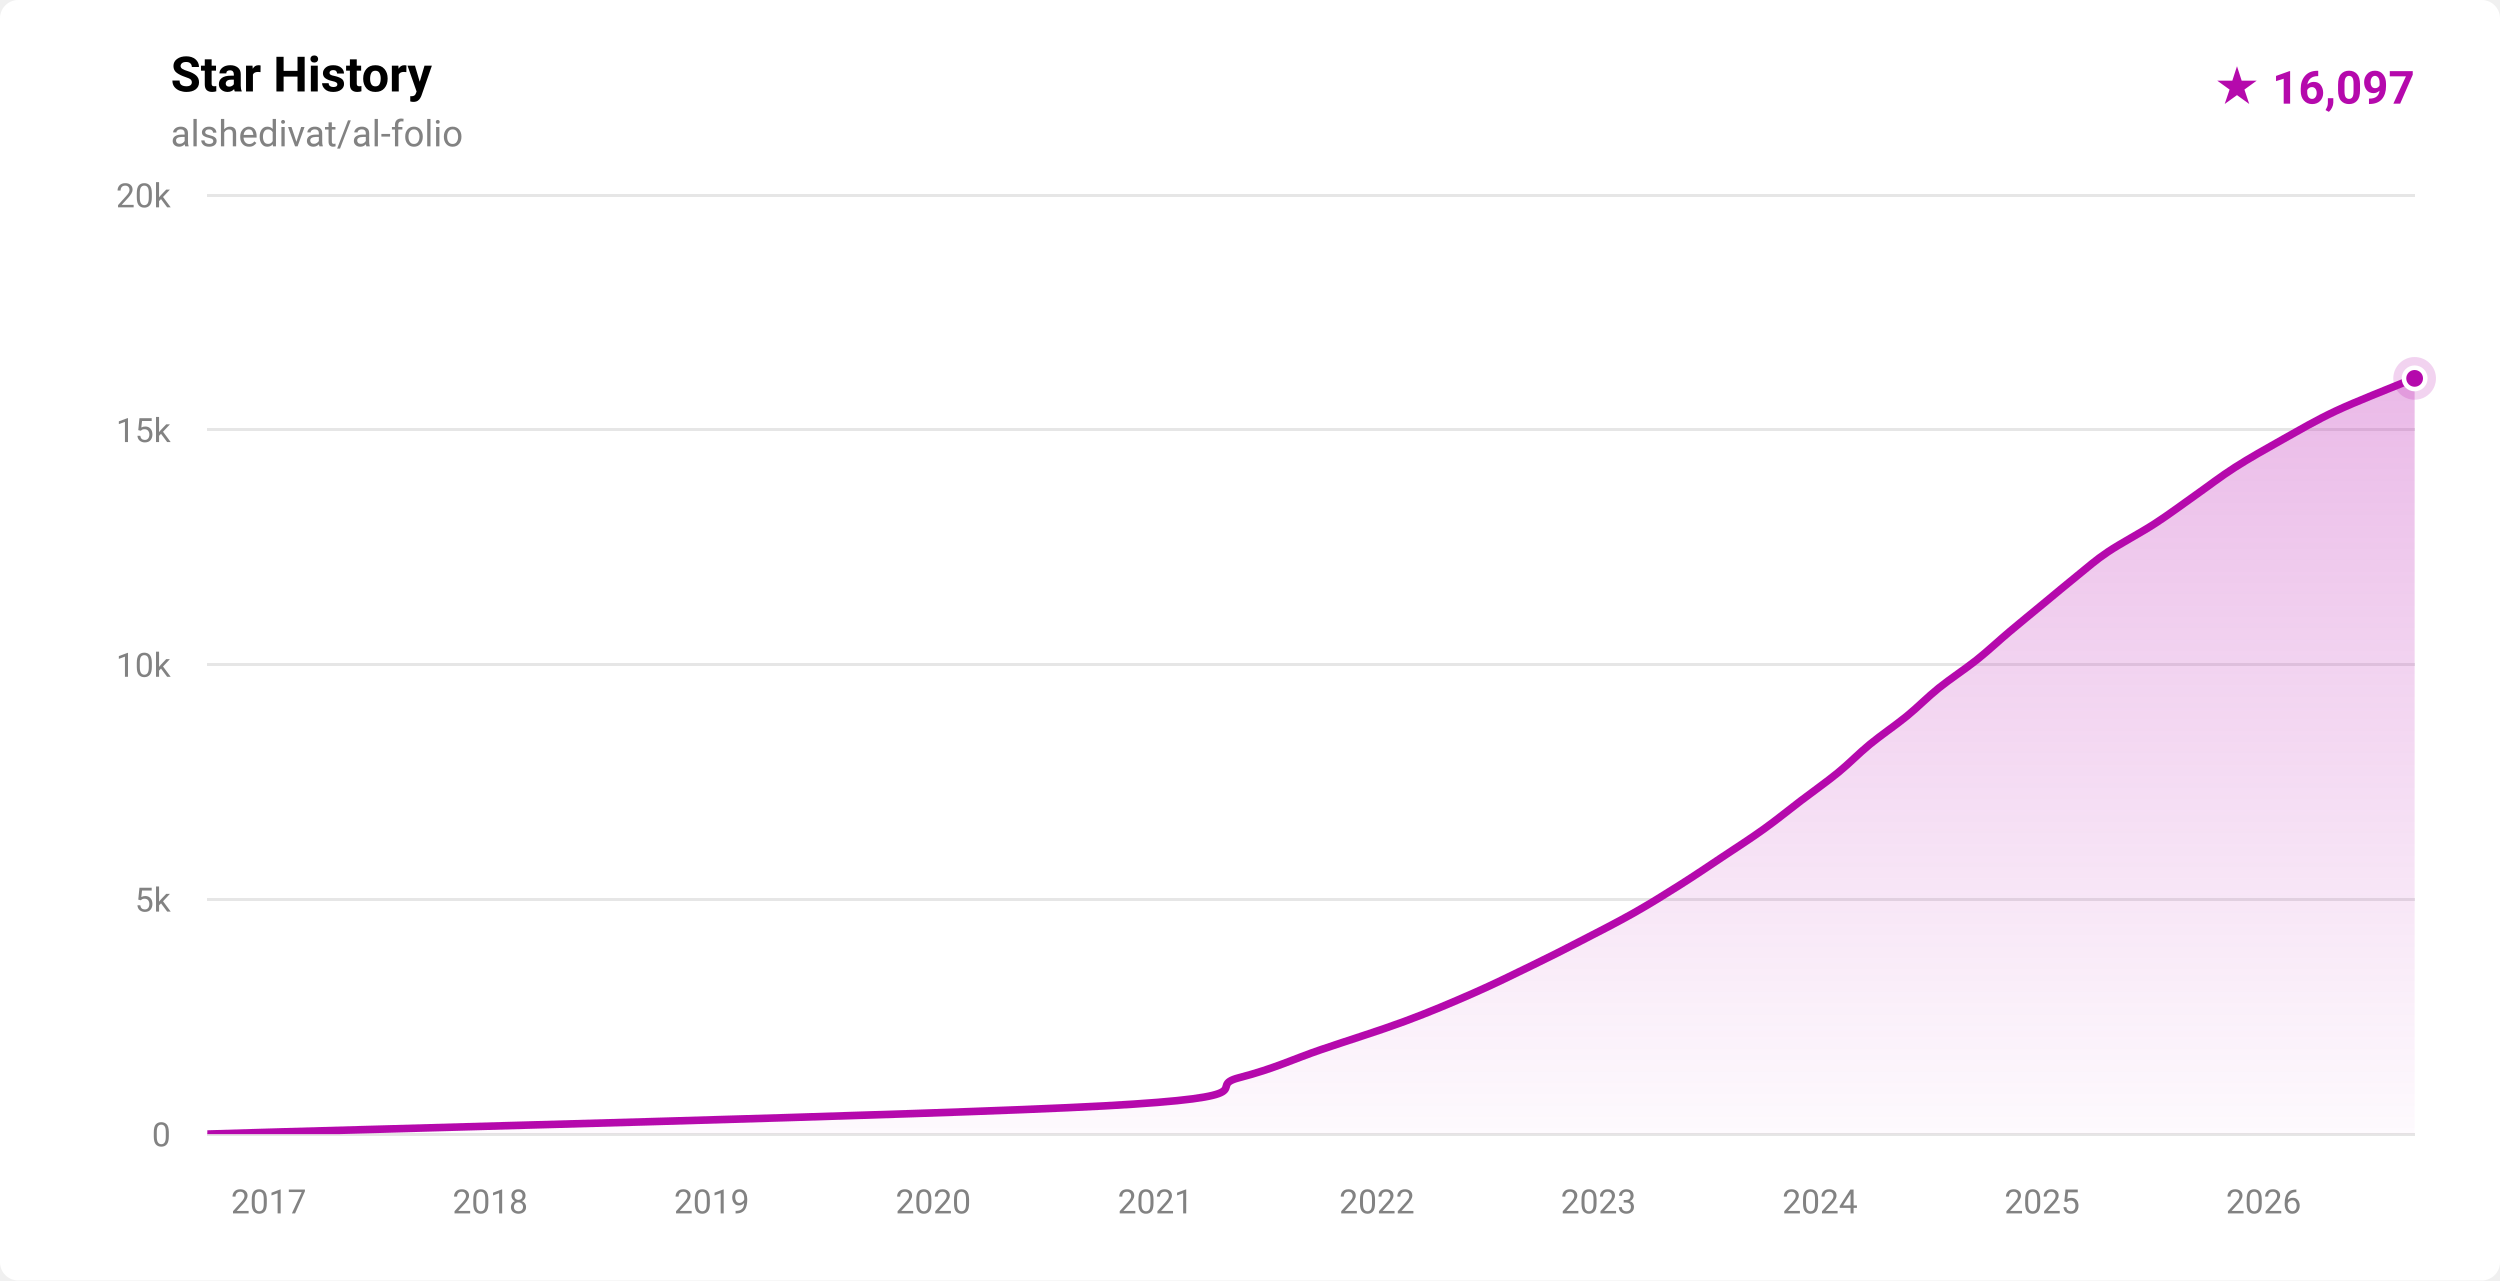
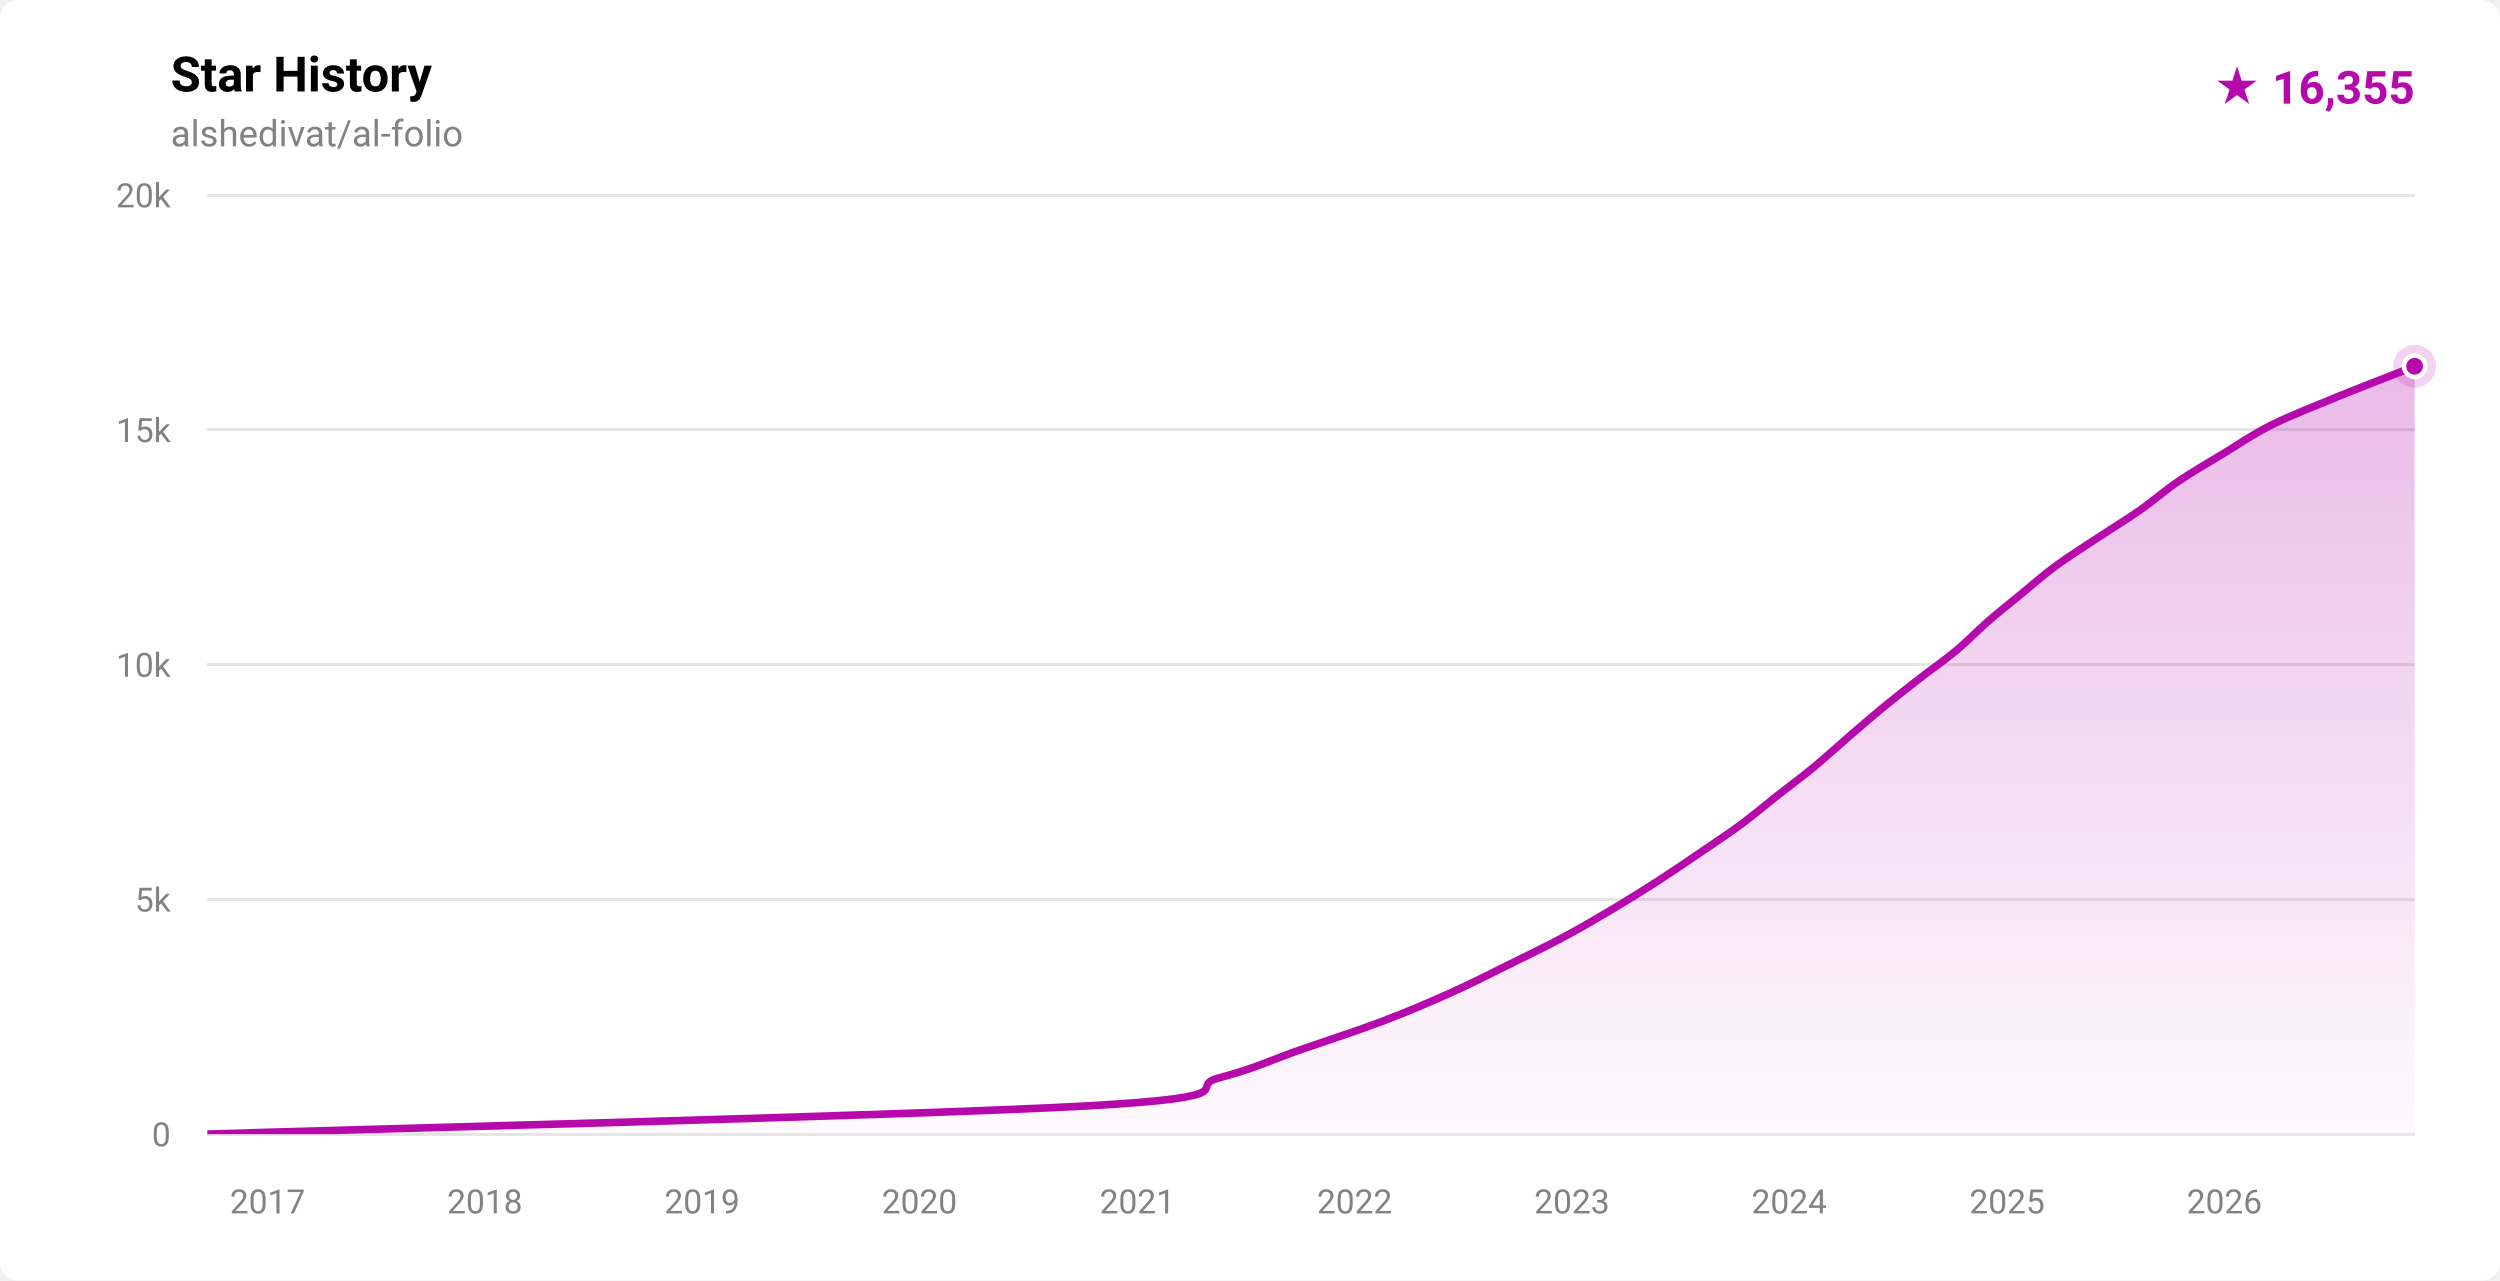
- <svg xmlns="http://www.w3.org/2000/svg" width="820" height="420" viewBox="0 0 820 420" role="img" aria-label="Star history for alshedivat/al-folio: 16097 stars">
+ <svg xmlns="http://www.w3.org/2000/svg" width="820" height="420" viewBox="0 0 820 420" role="img" aria-label="Star history for alshedivat/al-folio: 16355 stars">
  <defs>
    <linearGradient id="fill-light" x1="0" y1="0" x2="0" y2="1">
      <stop offset="0%" stop-color="rgba(181,9,172,0.28)" />
      <stop offset="100%" stop-color="rgba(181,9,172,0.02)" />
    </linearGradient>
    <clipPath id="plot-light">
      <rect x="68" y="64" width="724" height="308" />
    </clipPath>
  </defs>
  <style>
    .ttl { font: 600 16px -apple-system,BlinkMacSystemFont,'Segoe UI',Roboto,'Helvetica Neue',Arial,sans-serif; fill: #000000; }
    .sub { font: 400 12px -apple-system,BlinkMacSystemFont,'Segoe UI',Roboto,'Helvetica Neue',Arial,sans-serif; fill: #828282; }
    .ax  { font: 400 11px -apple-system,BlinkMacSystemFont,'Segoe UI',Roboto,'Helvetica Neue',Arial,sans-serif; fill: #828282; }
    .tot { font: 700 15px -apple-system,BlinkMacSystemFont,'Segoe UI',Roboto,'Helvetica Neue',Arial,sans-serif; fill: #b509ac; }
  </style>
  <rect width="820" height="420" fill="#ffffff" rx="6" />
  <text x="56" y="30" class="ttl">Star History</text>
  <text x="56" y="48" class="sub">alshedivat/al-folio</text>
-   <text x="792" y="34" text-anchor="end" class="tot">★ 16,097</text>
+   <text x="792" y="34" text-anchor="end" class="tot">★ 16,355</text>
  <g stroke="rgba(0,0,0,0.10)" stroke-width="1" shape-rendering="crispEdges">
    <line x1="68" y1="372.00" x2="792" y2="372.00" />
    <line x1="68" y1="295.00" x2="792" y2="295.00" />
    <line x1="68" y1="218.00" x2="792" y2="218.00" />
    <line x1="68" y1="141.00" x2="792" y2="141.00" />
    <line x1="68" y1="64.00" x2="792" y2="64.00" />
  </g>
  <g>
    <text x="56" y="376.00" text-anchor="end" class="ax">0</text>
    <text x="56" y="299.00" text-anchor="end" class="ax">5k</text>
    <text x="56" y="222.00" text-anchor="end" class="ax">10k</text>
    <text x="56" y="145.00" text-anchor="end" class="ax">15k</text>
    <text x="56" y="68.00" text-anchor="end" class="ax">20k</text>
  </g>
  <g>
-     <text x="88.13" y="398" text-anchor="middle" class="ax">2017</text>
-     <text x="160.79" y="398" text-anchor="middle" class="ax">2018</text>
-     <text x="233.45" y="398" text-anchor="middle" class="ax">2019</text>
-     <text x="306.11" y="398" text-anchor="middle" class="ax">2020</text>
-     <text x="378.97" y="398" text-anchor="middle" class="ax">2021</text>
-     <text x="451.63" y="398" text-anchor="middle" class="ax">2022</text>
-     <text x="524.29" y="398" text-anchor="middle" class="ax">2023</text>
-     <text x="596.95" y="398" text-anchor="middle" class="ax">2024</text>
-     <text x="669.81" y="398" text-anchor="middle" class="ax">2025</text>
-     <text x="742.47" y="398" text-anchor="middle" class="ax">2026</text>
+     <text x="87.75" y="398" text-anchor="middle" class="ax">2017</text>
+     <text x="159.02" y="398" text-anchor="middle" class="ax">2018</text>
+     <text x="230.29" y="398" text-anchor="middle" class="ax">2019</text>
+     <text x="301.57" y="398" text-anchor="middle" class="ax">2020</text>
+     <text x="373.04" y="398" text-anchor="middle" class="ax">2021</text>
+     <text x="444.31" y="398" text-anchor="middle" class="ax">2022</text>
+     <text x="515.59" y="398" text-anchor="middle" class="ax">2023</text>
+     <text x="586.86" y="398" text-anchor="middle" class="ax">2024</text>
+     <text x="658.33" y="398" text-anchor="middle" class="ax">2025</text>
+     <text x="729.60" y="398" text-anchor="middle" class="ax">2026</text>
  </g>
  <g clip-path="url(#plot-light)">
-     <path d="M 68.00,371.98 C 117.01,370.44 305.68,365.82 362.08,362.74 C 418.48,359.66 394.50,356.58 406.38,353.50 C 418.25,350.42 424.29,347.34 433.34,344.26 C 442.39,341.18 452.35,338.10 460.67,335.02 C 468.98,331.94 476.21,328.86 483.23,325.78 C 490.25,322.70 496.96,319.37 502.78,316.54 C 508.59,313.72 512.63,311.67 518.10,308.84 C 523.57,306.02 530.15,302.68 535.61,299.60 C 541.07,296.52 545.99,293.44 550.87,290.36 C 555.75,287.28 560.28,284.20 564.90,281.12 C 569.53,278.04 574.32,274.96 578.61,271.88 C 582.91,268.80 586.64,265.72 590.69,262.64 C 594.73,259.56 599.12,256.48 602.89,253.40 C 606.66,250.32 609.54,247.24 613.29,244.16 C 617.04,241.08 621.62,238.00 625.40,234.92 C 629.17,231.84 632.09,228.76 635.92,225.68 C 639.75,222.60 644.50,219.52 648.37,216.44 C 652.23,213.36 655.45,210.28 659.11,207.20 C 662.76,204.12 666.55,201.04 670.28,197.96 C 674.01,194.88 677.96,191.55 681.48,188.72 C 685.00,185.90 687.18,183.85 691.39,181.02 C 695.60,178.20 701.98,174.86 706.74,171.78 C 711.50,168.70 715.55,165.62 719.94,162.54 C 724.33,159.46 728.24,156.38 733.06,153.30 C 737.88,150.22 743.35,147.14 748.85,144.06 C 754.36,140.98 759.55,137.90 766.10,134.82 C 772.66,131.74 783.87,127.37 788.19,125.58 C 792.50,123.80 791.36,124.35 792.00,124.11 L 792.00,372.00 L 68.00,372.00 Z" fill="url(#fill-light)" />
-     <path d="M 68.00,371.98 C 117.01,370.44 305.68,365.82 362.08,362.74 C 418.48,359.66 394.50,356.58 406.38,353.50 C 418.25,350.42 424.29,347.34 433.34,344.26 C 442.39,341.18 452.35,338.10 460.67,335.02 C 468.98,331.94 476.21,328.86 483.23,325.78 C 490.25,322.70 496.96,319.37 502.78,316.54 C 508.59,313.72 512.63,311.67 518.10,308.84 C 523.57,306.02 530.15,302.68 535.61,299.60 C 541.07,296.52 545.99,293.44 550.87,290.36 C 555.75,287.28 560.28,284.20 564.90,281.12 C 569.53,278.04 574.32,274.96 578.61,271.88 C 582.91,268.80 586.64,265.72 590.69,262.64 C 594.73,259.56 599.12,256.48 602.89,253.40 C 606.66,250.32 609.54,247.24 613.29,244.16 C 617.04,241.08 621.62,238.00 625.40,234.92 C 629.17,231.84 632.09,228.76 635.92,225.68 C 639.75,222.60 644.50,219.52 648.37,216.44 C 652.23,213.36 655.45,210.28 659.11,207.20 C 662.76,204.12 666.55,201.04 670.28,197.96 C 674.01,194.88 677.96,191.55 681.48,188.72 C 685.00,185.90 687.18,183.85 691.39,181.02 C 695.60,178.20 701.98,174.86 706.74,171.78 C 711.50,168.70 715.55,165.62 719.94,162.54 C 724.33,159.46 728.24,156.38 733.06,153.30 C 737.88,150.22 743.35,147.14 748.85,144.06 C 754.36,140.98 759.55,137.90 766.10,134.82 C 772.66,131.74 783.87,127.37 788.19,125.58 C 792.50,123.80 791.36,124.35 792.00,124.11" fill="none" stroke="#b509ac" stroke-width="2.5" stroke-linecap="round" stroke-linejoin="round" />
+     <path d="M 68.00,371.98 C 116.08,370.44 301.15,365.82 356.47,362.74 C 411.80,359.66 388.27,356.58 399.98,353.50 C 411.68,350.42 417.81,347.34 426.70,344.26 C 435.59,341.18 445.17,338.10 453.31,335.02 C 461.44,331.94 468.62,328.86 475.50,325.78 C 482.39,322.70 488.37,319.62 494.61,316.54 C 500.86,313.46 507.22,310.38 512.98,307.30 C 518.73,304.22 523.96,301.14 529.13,298.06 C 534.30,294.98 539.22,291.90 544.00,288.82 C 548.77,285.74 553.26,282.66 557.78,279.58 C 562.31,276.50 566.99,273.42 571.15,270.34 C 575.32,267.26 578.86,264.18 582.77,261.10 C 586.69,258.02 590.58,255.20 594.63,251.86 C 598.67,248.53 603.15,244.42 607.03,241.08 C 610.91,237.75 614.14,234.92 617.90,231.84 C 621.65,228.76 625.60,225.68 629.56,222.60 C 633.52,219.52 637.97,216.44 641.66,213.36 C 645.36,210.28 648.19,207.20 651.73,204.12 C 655.26,201.04 659.13,197.96 662.89,194.88 C 666.65,191.80 670.07,188.72 674.26,185.64 C 678.45,182.56 683.38,179.48 688.03,176.40 C 692.68,173.32 697.75,170.24 702.15,167.16 C 706.55,164.08 709.89,161.00 714.43,157.92 C 718.97,154.84 724.31,151.76 729.40,148.68 C 734.49,145.60 738.79,142.52 744.97,139.44 C 751.16,136.36 759.00,133.28 766.51,130.20 C 774.01,127.12 785.76,122.64 790.01,120.96 C 794.26,119.29 791.67,120.27 792.00,120.13 L 792.00,372.00 L 68.00,372.00 Z" fill="url(#fill-light)" />
+     <path d="M 68.00,371.98 C 116.08,370.44 301.15,365.82 356.47,362.74 C 411.80,359.66 388.27,356.58 399.98,353.50 C 411.68,350.42 417.81,347.34 426.70,344.26 C 435.59,341.18 445.17,338.10 453.31,335.02 C 461.44,331.94 468.62,328.86 475.50,325.78 C 482.39,322.70 488.37,319.62 494.61,316.54 C 500.86,313.46 507.22,310.38 512.98,307.30 C 518.73,304.22 523.96,301.14 529.13,298.06 C 534.30,294.98 539.22,291.90 544.00,288.82 C 548.77,285.74 553.26,282.66 557.78,279.58 C 562.31,276.50 566.99,273.42 571.15,270.34 C 575.32,267.26 578.86,264.18 582.77,261.10 C 586.69,258.02 590.58,255.20 594.63,251.86 C 598.67,248.53 603.15,244.42 607.03,241.08 C 610.91,237.75 614.14,234.92 617.90,231.84 C 621.65,228.76 625.60,225.68 629.56,222.60 C 633.52,219.52 637.97,216.44 641.66,213.36 C 645.36,210.28 648.19,207.20 651.73,204.12 C 655.26,201.04 659.13,197.96 662.89,194.88 C 666.65,191.80 670.07,188.72 674.26,185.64 C 678.45,182.56 683.38,179.48 688.03,176.40 C 692.68,173.32 697.75,170.24 702.15,167.16 C 706.55,164.08 709.89,161.00 714.43,157.92 C 718.97,154.84 724.31,151.76 729.40,148.68 C 734.49,145.60 738.79,142.52 744.97,139.44 C 751.16,136.36 759.00,133.28 766.51,130.20 C 774.01,127.12 785.76,122.64 790.01,120.96 C 794.26,119.29 791.67,120.27 792.00,120.13" fill="none" stroke="#b509ac" stroke-width="2.5" stroke-linecap="round" stroke-linejoin="round" />
  </g>
-   <circle cx="792.00" cy="124.11" r="7" fill="#b509ac" opacity="0.18" />
-   <circle cx="792.00" cy="124.11" r="3.5" fill="#b509ac" stroke="#ffffff" stroke-width="1.5" />
+   <circle cx="792.00" cy="120.13" r="7" fill="#b509ac" opacity="0.18" />
+   <circle cx="792.00" cy="120.13" r="3.5" fill="#b509ac" stroke="#ffffff" stroke-width="1.5" />
</svg>
